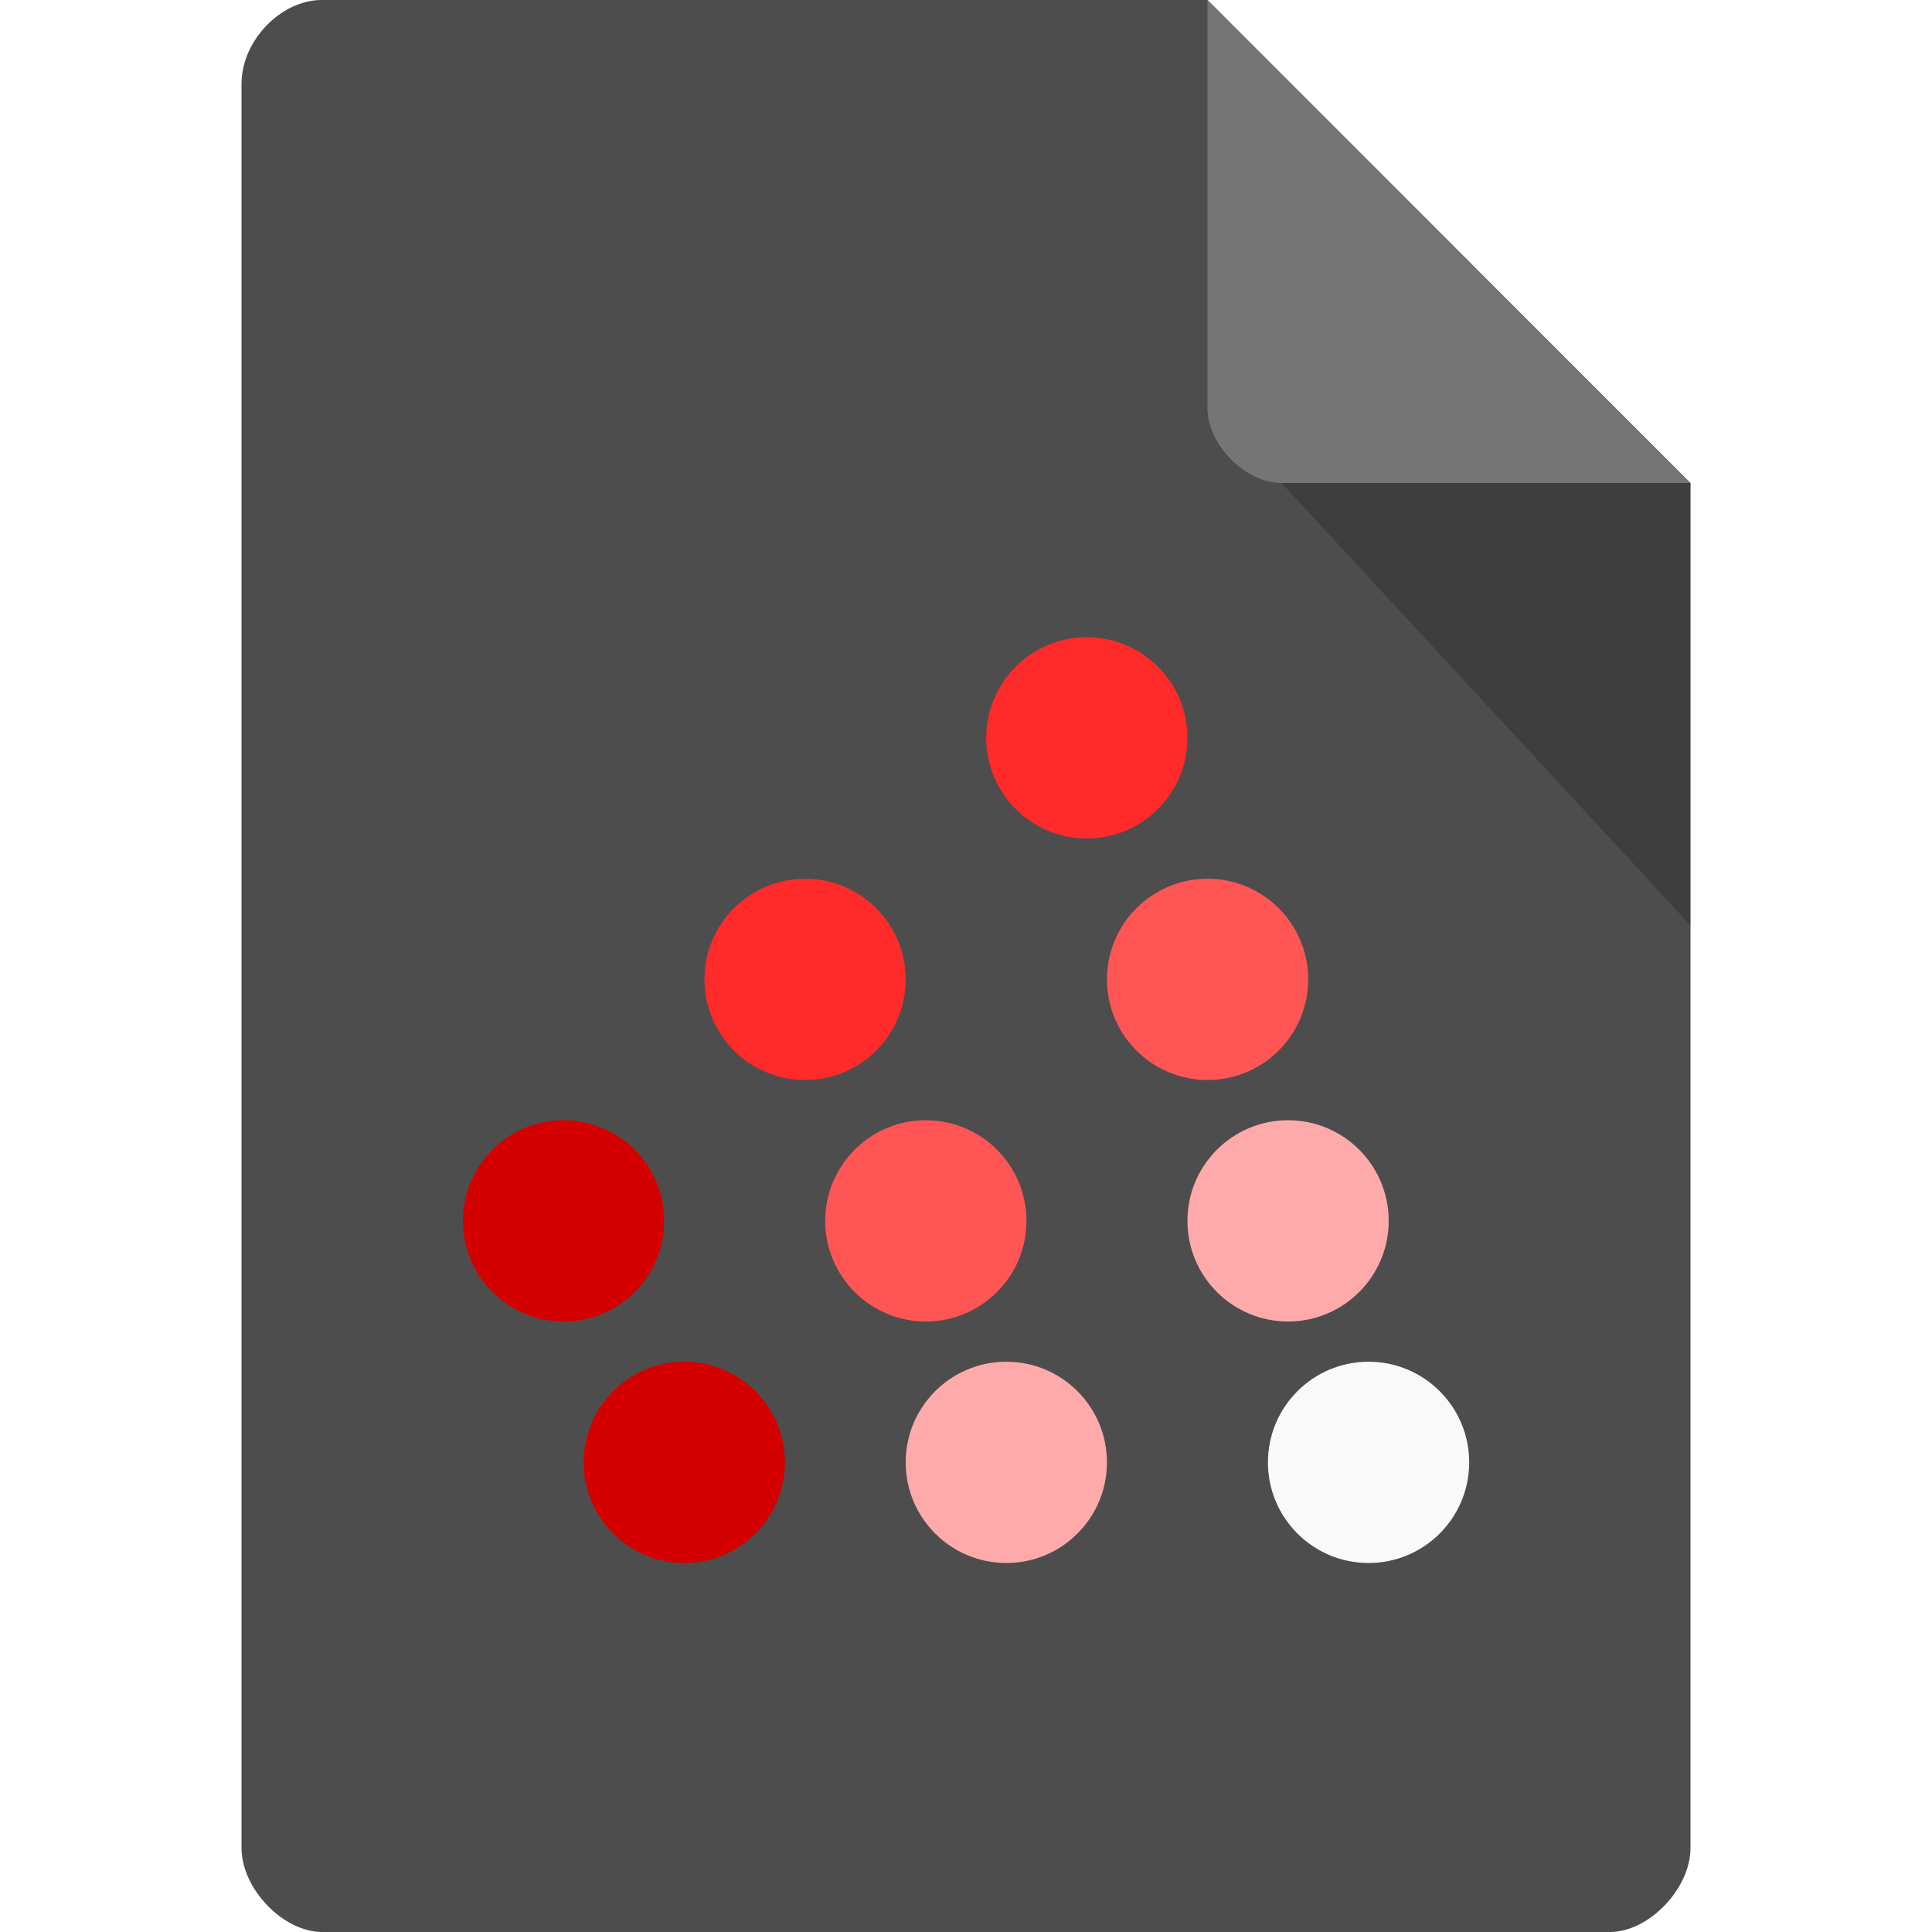
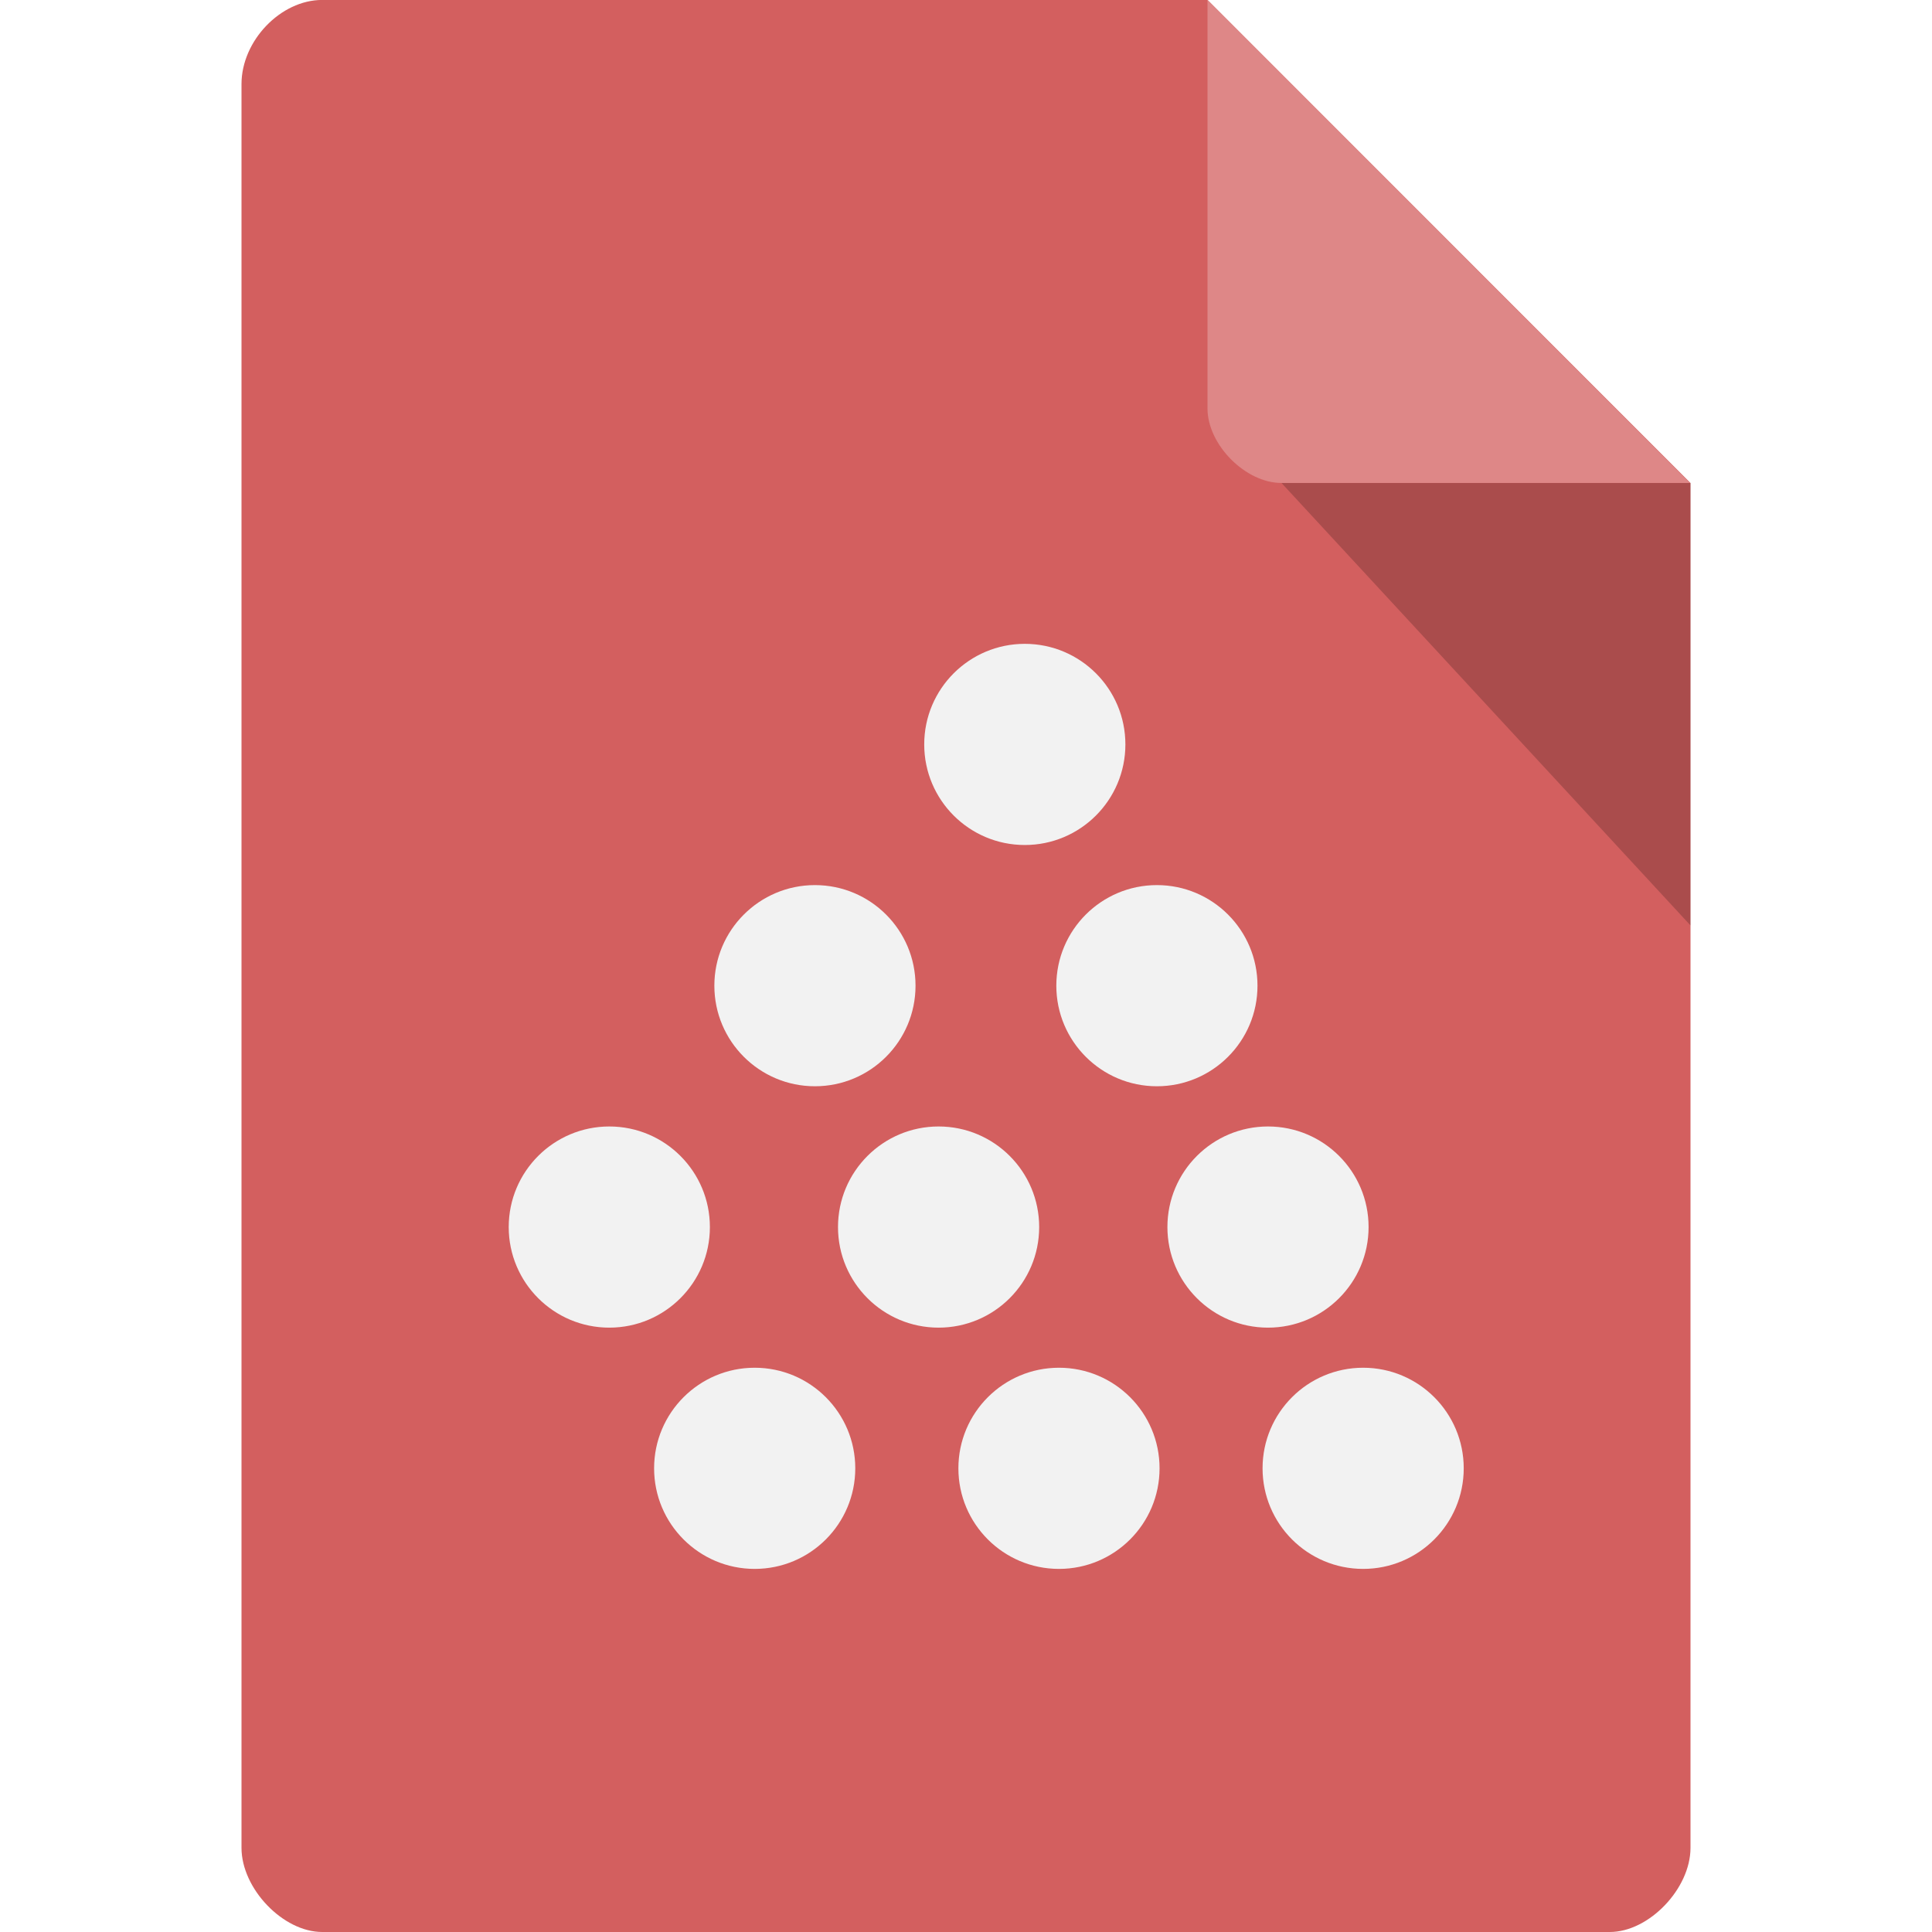
<svg xmlns="http://www.w3.org/2000/svg" width="16" height="16" viewBox="0 0 16 16" id="svg2" version="1.1">
  <defs id="defs30" />
-   <path style="fill:#4d4d4d;fill-opacity:1" d="M 2.668,-4.46e-4 C 2.324,-4.46e-4 2,0.338 2,0.696 L 2,15.303 C 2,15.641 2.344,16 2.668,16 l 10.664,0 C 13.656,16 14,15.641 14,15.303 L 14,4 10,-4.46e-4 z" id="path4-7" />
+   <path style="fill:#d35f5f;fill-opacity:1" d="M 2.668,-4.46e-4 C 2.324,-4.46e-4 2,0.338 2,0.696 L 2,15.303 C 2,15.641 2.344,16 2.668,16 l 10.664,0 C 13.656,16 14,15.641 14,15.303 L 14,4 10,-4.46e-4 z" id="path4-7" />
  <path style="fill:#000000;fill-opacity:0.196" d="m 10.583,3.332 0.015,0.02 0.04,-0.02 z m 0.03,0.668 3.387,3.664 0,-3.664 z" id="path6" />
-   <path style="fill:#757575;fill-opacity:1" d="m 10,-4.46e-4 3.996,4 -3.384,0 C 10.314,4 10,3.682 10,3.383 z" id="path8" />
-   <g transform="matrix(0.33333,0,0,0.33333,-0.1659122,1.610795)" id="g47-7">
-     <path transform="matrix(0.4638365,0,0,0.5230496,46.60377,4.085107)" d="m -35.797,18 c 0,2.64 -2.413,4.78 -5.39,4.78 -2.977,0 -5.39,-2.14 -5.39,-4.78 0,-2.64 2.413,-4.78 5.39,-4.78 2.977,0 5.39,2.14 5.39,4.78 z" style="fill:#ff2a2a;fill-opacity:1;fill-rule:nonzero;stroke:none" id="path49-3" />
-     <path d="m -35.797,18 c 0,2.64 -2.413,4.78 -5.39,4.78 -2.977,0 -5.39,-2.14 -5.39,-4.78 0,-2.64 2.413,-4.78 5.39,-4.78 2.977,0 5.39,2.14 5.39,4.78 z" transform="matrix(0.4638365,0,0,0.5230496,39.60377,10.08511)" style="fill:#ff2a2a;fill-opacity:1;fill-rule:nonzero;stroke:none" id="path51-7" />
-     <path transform="matrix(0.4638365,0,0,0.5230496,33.60377,16.08511)" d="m -35.797,18 c 0,2.64 -2.413,4.78 -5.39,4.78 -2.977,0 -5.39,-2.14 -5.39,-4.78 0,-2.64 2.413,-4.78 5.39,-4.78 2.977,0 5.39,2.14 5.39,4.78 z" style="fill:#d40000;fill-opacity:1;fill-rule:nonzero;stroke:none" id="path53-4" />
-     <path d="m -35.797,18 c 0,2.64 -2.413,4.78 -5.39,4.78 -2.977,0 -5.39,-2.14 -5.39,-4.78 0,-2.64 2.413,-4.78 5.39,-4.78 2.977,0 5.39,2.14 5.39,4.78 z" transform="matrix(0.4638365,0,0,0.5230496,42.60377,16.08511)" style="fill:#ff5555;fill-opacity:1;fill-rule:nonzero;stroke:none" id="path55-1" />
-     <path transform="matrix(0.4638365,0,0,0.5230496,49.60377,10.08511)" d="m -35.797,18 c 0,2.64 -2.413,4.78 -5.39,4.78 -2.977,0 -5.39,-2.14 -5.39,-4.78 0,-2.64 2.413,-4.78 5.39,-4.78 2.977,0 5.39,2.14 5.39,4.78 z" style="fill:#ff5555;fill-opacity:1;fill-rule:nonzero;stroke:none" id="path57-4" />
-     <path d="m -35.797,18 c 0,2.64 -2.413,4.78 -5.39,4.78 -2.977,0 -5.39,-2.14 -5.39,-4.78 0,-2.64 2.413,-4.78 5.39,-4.78 2.977,0 5.39,2.14 5.39,4.78 z" transform="matrix(0.4638365,0,0,0.5230496,51.60377,16.08511)" style="fill:#ffaaaa;fill-opacity:1;fill-rule:nonzero;stroke:none" id="path59-4" />
-     <path transform="matrix(0.4638365,0,0,0.5230496,53.60377,22.08511)" d="m -35.797,18 c 0,2.64 -2.413,4.78 -5.39,4.78 -2.977,0 -5.39,-2.14 -5.39,-4.78 0,-2.64 2.413,-4.78 5.39,-4.78 2.977,0 5.39,2.14 5.39,4.78 z" style="fill:#f9f9f9;fill-opacity:1;fill-rule:nonzero;stroke:none" id="path61-3" />
-     <path transform="matrix(0.4638365,0,0,0.5230496,44.60377,22.08511)" d="m -35.797,18 c 0,2.64 -2.413,4.78 -5.39,4.78 -2.977,0 -5.39,-2.14 -5.39,-4.78 0,-2.64 2.413,-4.78 5.39,-4.78 2.977,0 5.39,2.14 5.39,4.78 z" style="fill:#ffaaaa;fill-opacity:1;fill-rule:nonzero;stroke:none" id="path63-7" />
-     <path d="m -35.797,18 c 0,2.64 -2.413,4.78 -5.39,4.78 -2.977,0 -5.39,-2.14 -5.39,-4.78 0,-2.64 2.413,-4.78 5.39,-4.78 2.977,0 5.39,2.14 5.39,4.78 z" transform="matrix(0.4638365,0,0,0.5230496,36.60377,22.08511)" style="fill:#d40000;fill-opacity:1;fill-rule:nonzero;stroke:none" id="path65-3" />
-   </g>
+   <path style="fill:#de8787;fill-opacity:1" d="m 10,-4.46e-4 3.996,4 -3.384,0 C 10.314,4 10,3.682 10,3.383 z" id="path8" />
+   <path id="path49-3" style="fill:#f2f2f2;fill-opacity:1;fill-rule:nonzero;stroke:none" d="m 9.32,6.165 c 0,0.46 -0.373,0.833 -0.833,0.833 -0.46,0 -0.833,-0.373 -0.833,-0.833 0,-0.46 0.373,-0.833 0.833,-0.833 0.46,0 0.833,0.373 0.833,0.833 z" />
+   <path id="path51-7" style="fill:#f2f2f2;fill-opacity:1;fill-rule:nonzero;stroke:none" d="m 7.582,8.163 c 0,0.46 -0.373,0.833 -0.833,0.833 -0.46,0 -0.833,-0.373 -0.833,-0.833 0,-0.46 0.373,-0.833 0.833,-0.833 0.46,0 0.833,0.373 0.833,0.833 z" />
+   <path id="path53-4" style="fill:#f2f2f2;fill-opacity:1;fill-rule:nonzero;stroke:none" d="m 5.879,10.162 c 0,0.46 -0.373,0.833 -0.833,0.833 -0.46,0 -0.833,-0.373 -0.833,-0.833 0,-0.46 0.373,-0.833 0.833,-0.833 0.46,0 0.833,0.373 0.833,0.833 z" />
+   <path id="path55-1" style="fill:#f2f2f2;fill-opacity:1;fill-rule:nonzero;stroke:none" d="m 8.606,10.162 c 0,0.46 -0.373,0.833 -0.833,0.833 -0.46,0 -0.833,-0.373 -0.833,-0.833 0,-0.46 0.373,-0.833 0.833,-0.833 0.46,0 0.833,0.373 0.833,0.833 z" />
+   <path id="path57-4" style="fill:#f2f2f2;fill-opacity:1;fill-rule:nonzero;stroke:none" d="m 10.414,8.163 c 0,0.46 -0.373,0.833 -0.833,0.833 -0.46,0 -0.833,-0.373 -0.833,-0.833 0,-0.46 0.373,-0.833 0.833,-0.833 0.46,0 0.833,0.373 0.833,0.833 z" />
+   <path id="path59-4" style="fill:#f2f2f2;fill-opacity:1;fill-rule:nonzero;stroke:none" d="m 11.334,10.162 c 0,0.46 -0.373,0.833 -0.833,0.833 -0.46,0 -0.833,-0.373 -0.833,-0.833 0,-0.46 0.373,-0.833 0.833,-0.833 0.46,0 0.833,0.373 0.833,0.833 z" />
+   <path id="path61-3" style="fill:#f2f2f2;fill-opacity:1;fill-rule:nonzero;stroke:none" d="m 12.122,12.16 c 0,0.46 -0.373,0.833 -0.833,0.833 -0.46,0 -0.833,-0.373 -0.833,-0.833 0,-0.46 0.373,-0.833 0.833,-0.833 0.46,0 0.833,0.373 0.833,0.833 z" />
+   <path id="path63-7" style="fill:#f2f2f2;fill-opacity:1;fill-rule:nonzero;stroke:none" d="m 9.603,12.16 c 0,0.46 -0.373,0.833 -0.833,0.833 -0.46,0 -0.833,-0.373 -0.833,-0.833 0,-0.46 0.373,-0.833 0.833,-0.833 0.46,0 0.833,0.373 0.833,0.833 z" />
+   <path id="path65-3" style="fill:#f2f2f2;fill-opacity:1;fill-rule:nonzero;stroke:none" d="m 7.083,12.16 c 0,0.46 -0.373,0.833 -0.833,0.833 -0.46,0 -0.833,-0.373 -0.833,-0.833 0,-0.46 0.373,-0.833 0.833,-0.833 0.46,0 0.833,0.373 0.833,0.833 z" />
</svg>
